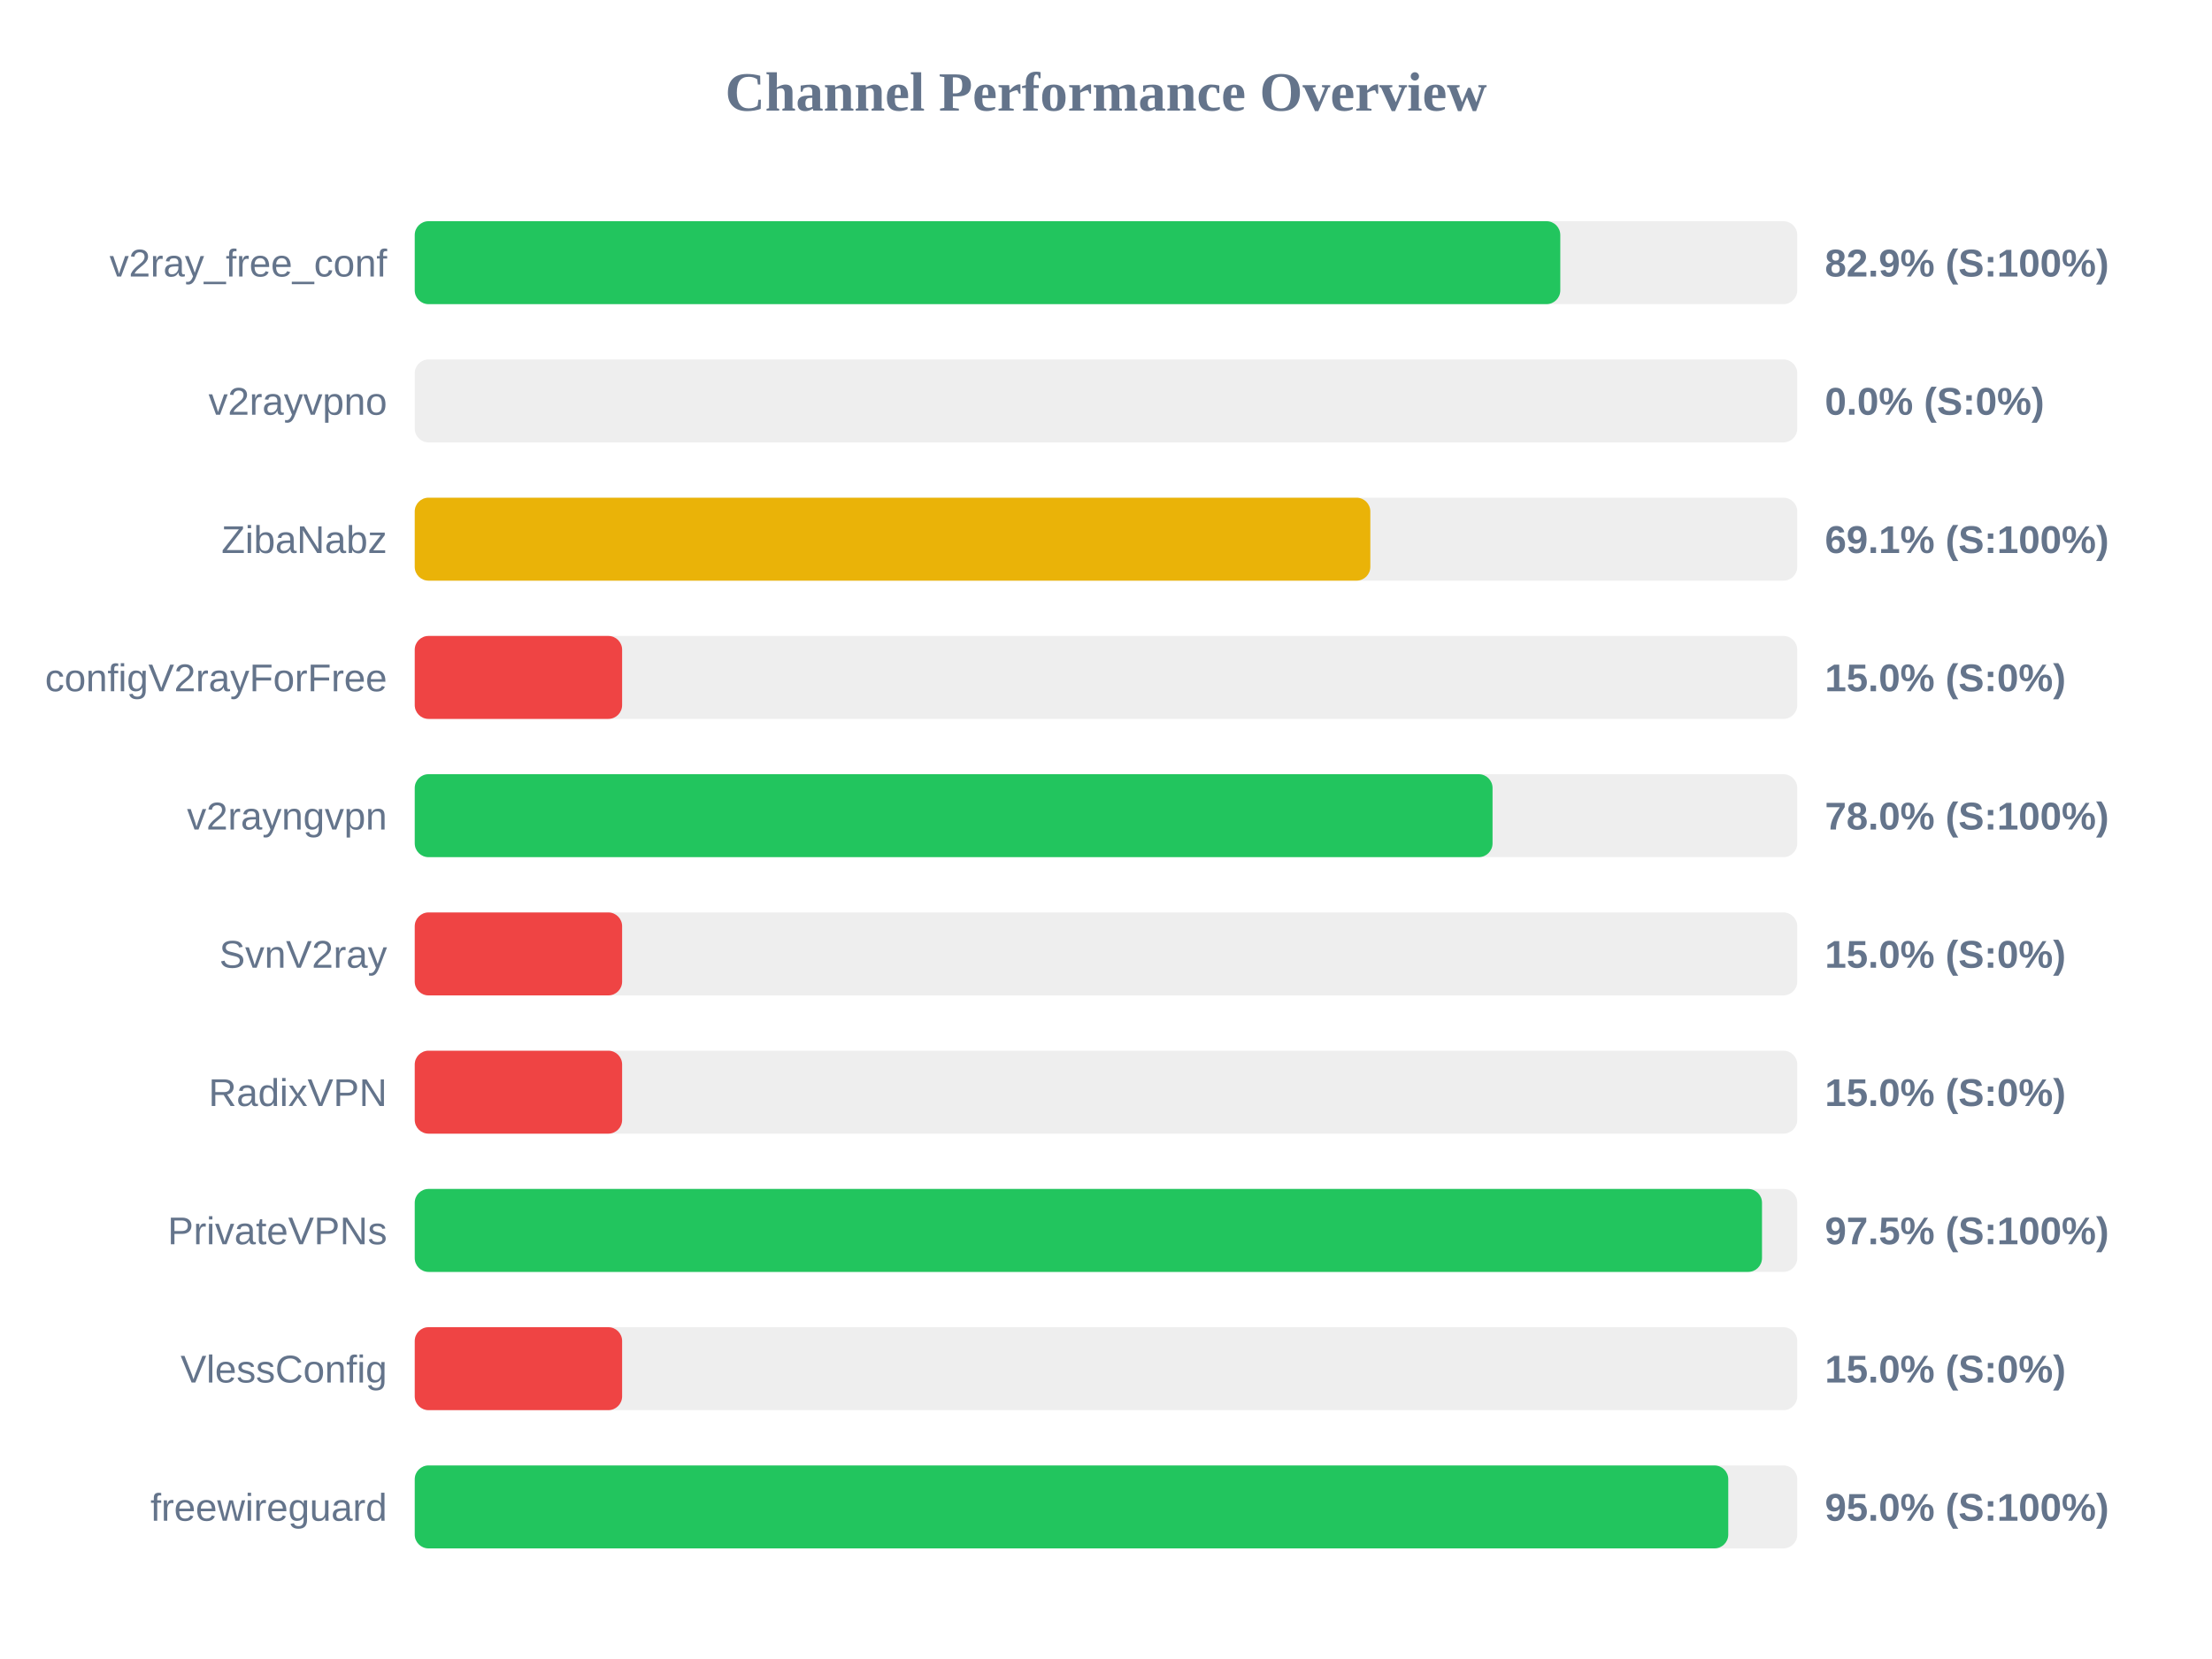
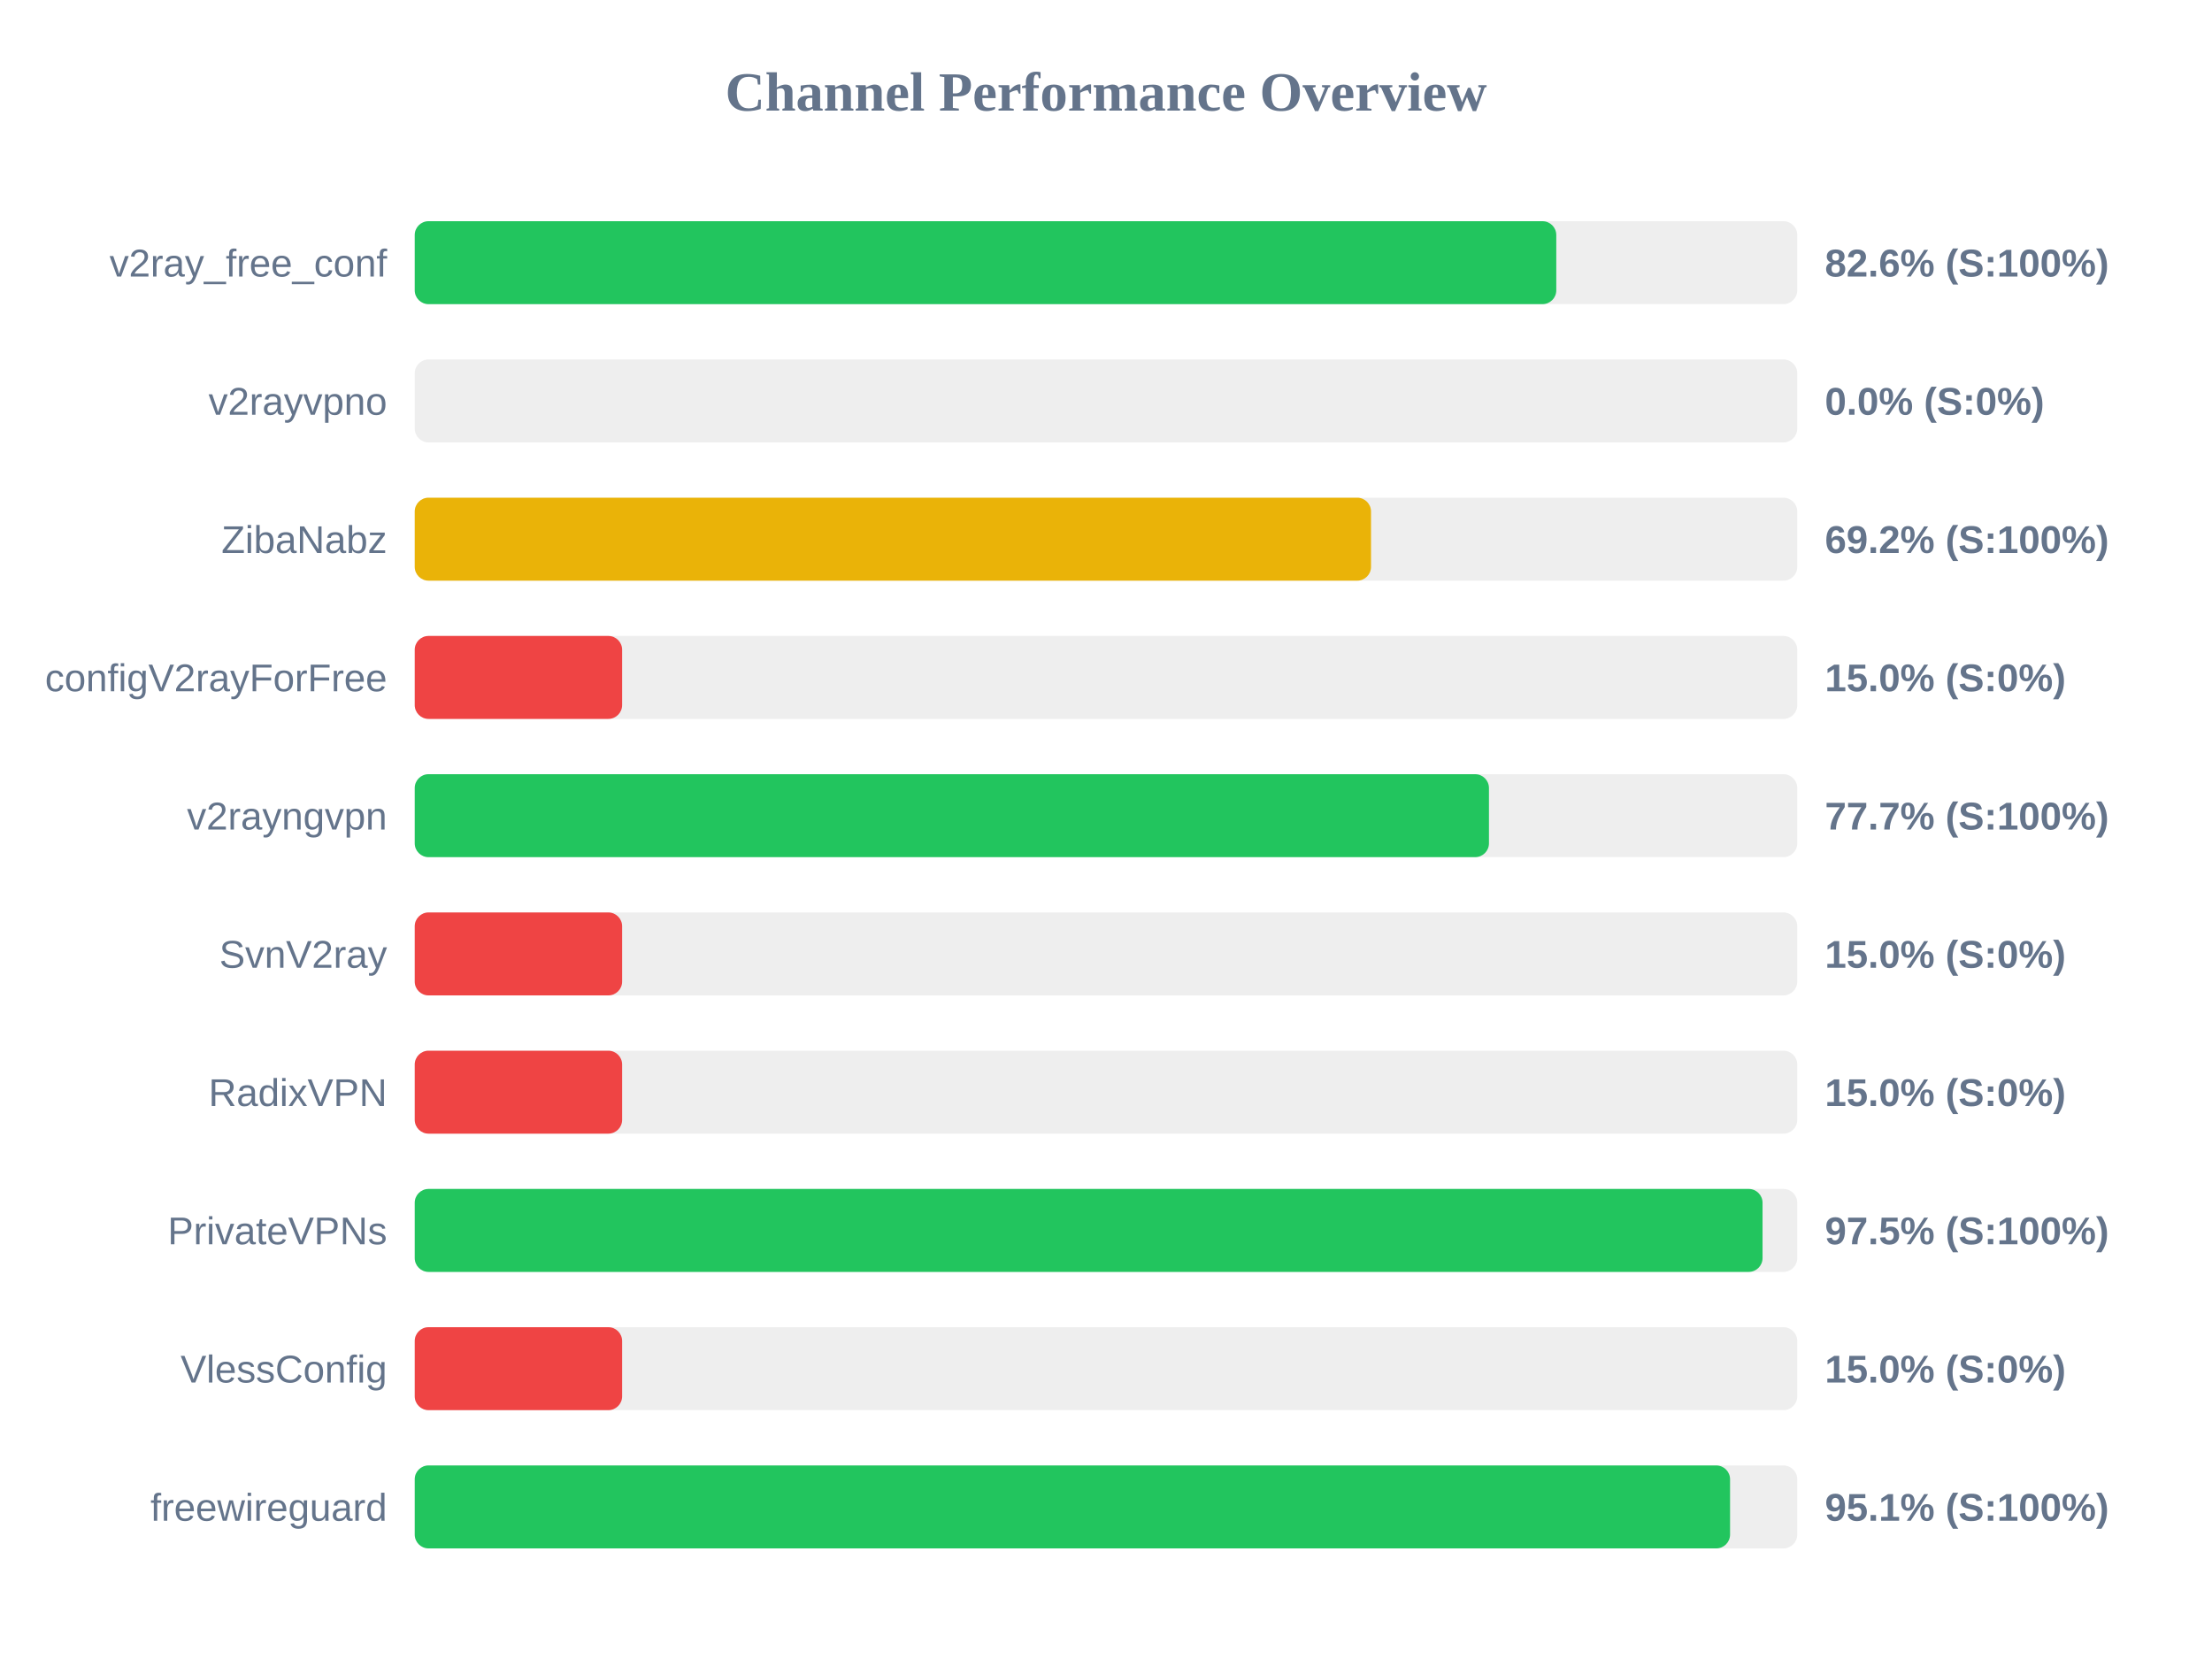
<svg xmlns="http://www.w3.org/2000/svg" width="800" height="600" version="1.1">
  <style>
        .row { font: 14px Arial; fill: #64748b; }
        .score { font: bold 14px Arial; fill: #64748b; }
    </style>
  <text x="400" y="40" text-anchor="middle" font-size="20px" font-weight="bold" fill="#64748b">Channel Performance Overview</text>
  <rect x="150" y="80" width="500" height="30" fill="#eee" rx="5" />
-   <rect x="150" y="80" width="414.3" height="30" fill="#22c55e" rx="5" />
+   <rect x="150" y="80" width="412.85" height="30" fill="#22c55e" rx="5" />
  <text x="140" y="100" text-anchor="end" class="row">v2ray_free_conf</text>
-   <text x="660" y="100" text-anchor="start" class="score">82.9% (S:100%)</text>
+   <text x="660" y="100" text-anchor="start" class="score">82.6% (S:100%)</text>
  <rect x="150" y="130" width="500" height="30" fill="#eee" rx="5" />
  <rect x="150" y="130" width="0.0" height="30" fill="#ef4444" rx="5" />
  <text x="140" y="150" text-anchor="end" class="row">v2rayvpno</text>
  <text x="660" y="150" text-anchor="start" class="score">0.0% (S:0%)</text>
  <rect x="150" y="180" width="500" height="30" fill="#eee" rx="5" />
-   <rect x="150" y="180" width="345.6" height="30" fill="#eab308" rx="5" />
+   <rect x="150" y="180" width="345.85" height="30" fill="#eab308" rx="5" />
  <text x="140" y="200" text-anchor="end" class="row">ZibaNabz</text>
-   <text x="660" y="200" text-anchor="start" class="score">69.1% (S:100%)</text>
+   <text x="660" y="200" text-anchor="start" class="score">69.2% (S:100%)</text>
  <rect x="150" y="230" width="500" height="30" fill="#eee" rx="5" />
  <rect x="150" y="230" width="75.0" height="30" fill="#ef4444" rx="5" />
  <text x="140" y="250" text-anchor="end" class="row">configV2rayForFree</text>
  <text x="660" y="250" text-anchor="start" class="score">15.0% (S:0%)</text>
  <rect x="150" y="280" width="500" height="30" fill="#eee" rx="5" />
-   <rect x="150" y="280" width="389.8" height="30" fill="#22c55e" rx="5" />
+   <rect x="150" y="280" width="388.5" height="30" fill="#22c55e" rx="5" />
  <text x="140" y="300" text-anchor="end" class="row">v2rayngvpn</text>
-   <text x="660" y="300" text-anchor="start" class="score">78.0% (S:100%)</text>
+   <text x="660" y="300" text-anchor="start" class="score">77.7% (S:100%)</text>
  <rect x="150" y="330" width="500" height="30" fill="#eee" rx="5" />
  <rect x="150" y="330" width="75.0" height="30" fill="#ef4444" rx="5" />
  <text x="140" y="350" text-anchor="end" class="row">SvnV2ray</text>
  <text x="660" y="350" text-anchor="start" class="score">15.0% (S:0%)</text>
  <rect x="150" y="380" width="500" height="30" fill="#eee" rx="5" />
  <rect x="150" y="380" width="75.0" height="30" fill="#ef4444" rx="5" />
  <text x="140" y="400" text-anchor="end" class="row">RadixVPN</text>
  <text x="660" y="400" text-anchor="start" class="score">15.0% (S:0%)</text>
  <rect x="150" y="430" width="500" height="30" fill="#eee" rx="5" />
-   <rect x="150" y="430" width="487.25" height="30" fill="#22c55e" rx="5" />
+   <rect x="150" y="430" width="487.45" height="30" fill="#22c55e" rx="5" />
  <text x="140" y="450" text-anchor="end" class="row">PrivateVPNs</text>
  <text x="660" y="450" text-anchor="start" class="score">97.5% (S:100%)</text>
  <rect x="150" y="480" width="500" height="30" fill="#eee" rx="5" />
  <rect x="150" y="480" width="75.0" height="30" fill="#ef4444" rx="5" />
  <text x="140" y="500" text-anchor="end" class="row">VlessConfig</text>
  <text x="660" y="500" text-anchor="start" class="score">15.0% (S:0%)</text>
  <rect x="150" y="530" width="500" height="30" fill="#eee" rx="5" />
-   <rect x="150" y="530" width="475.05" height="30" fill="#22c55e" rx="5" />
+   <rect x="150" y="530" width="475.7" height="30" fill="#22c55e" rx="5" />
  <text x="140" y="550" text-anchor="end" class="row">freewireguard</text>
-   <text x="660" y="550" text-anchor="start" class="score">95.0% (S:100%)</text>
+   <text x="660" y="550" text-anchor="start" class="score">95.1% (S:100%)</text>
</svg>
